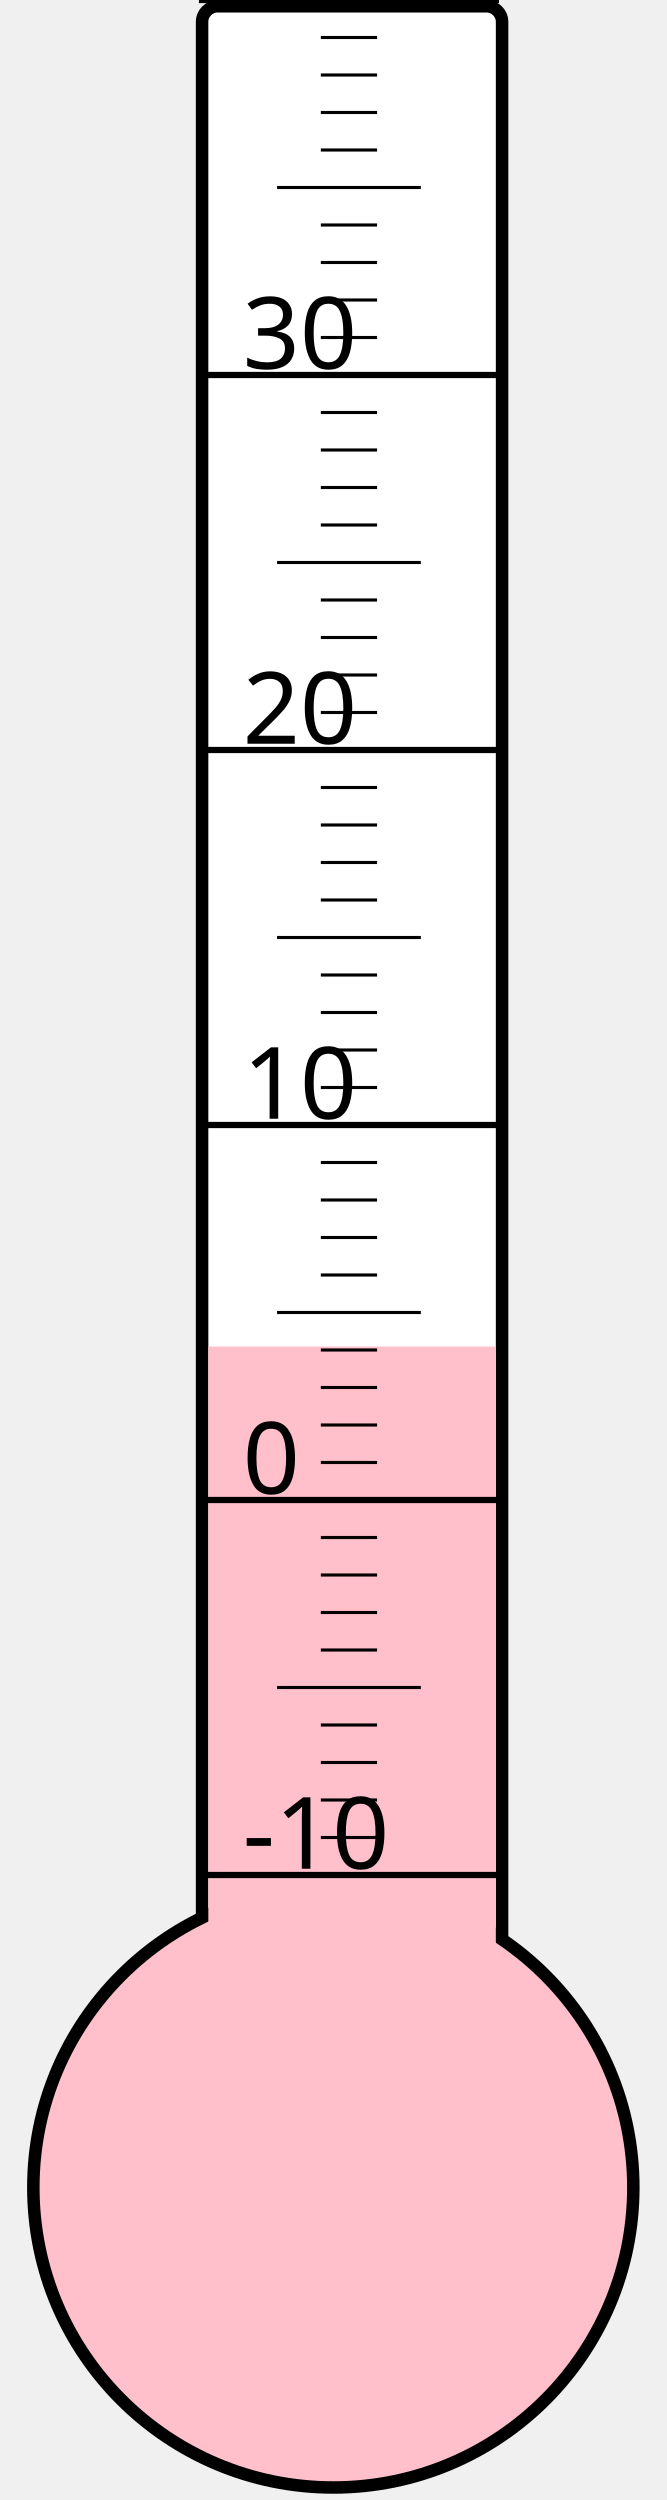
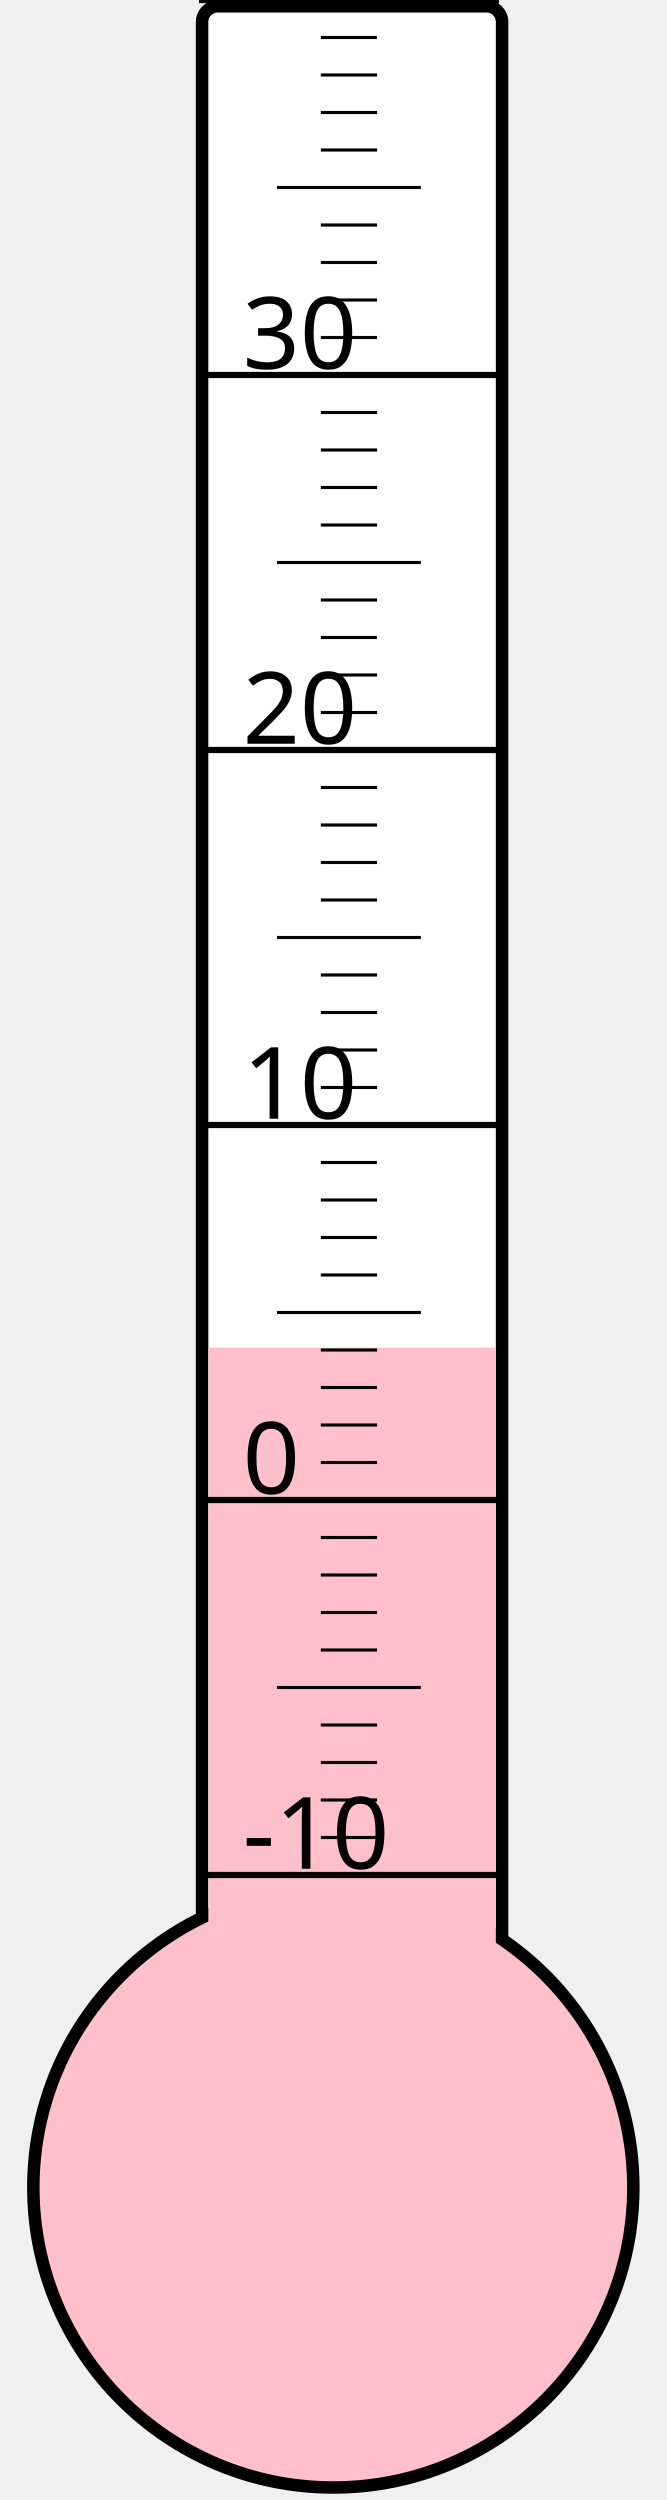
<svg xmlns="http://www.w3.org/2000/svg" width="40px" height="150px" viewBox="0 0 200 800">
  <rect width="200" height="800" x="0" y="0" style="fill: #ffffeb; fill-opacity: 0;" />
  <rect width="96" height="680" x="58" y="2" rx="5" ry="5" style="fill: white; fill-opacity: 1; stroke: black; stroke-width: 4;" />
  <circle cx="100" cy="700" r="96" style="fill: pink; stroke: black; stroke-width: 4;" />
-   <rect width="92" height="269.125" x="60" y="430.875" style="fill: pink; fill-opacity: 1; stroke-width: 0;" />
+   <rect width="92" height="268.75" x="60" y="431.25" style="fill: pink; fill-opacity: 1; stroke-width: 0;" />
  <text x="71" y="598" style="font-family: sans-serif; font-size: 24pt;">-10</text>
  <text x="71" y="478" style="font-family: sans-serif; font-size: 24pt;">0</text>
  <text x="71" y="358" style="font-family: sans-serif; font-size: 24pt;">10</text>
  <text x="71" y="238" style="font-family: sans-serif; font-size: 24pt;">20</text>
  <text x="71" y="118" style="font-family: sans-serif; font-size: 24pt;">30</text>
  <g style="stroke: black;">
    <line x1="57" y1="600" x2="153" y2="600" style="stroke-width: 2;" />
    <line x1="96" y1="588" x2="114" y2="588" style="stroke-width: 1;" />
    <line x1="96" y1="576" x2="114" y2="576" style="stroke-width: 1;" />
    <line x1="96" y1="564" x2="114" y2="564" style="stroke-width: 1;" />
    <line x1="96" y1="552" x2="114" y2="552" style="stroke-width: 1;" />
    <line x1="82" y1="540" x2="128" y2="540" style="stroke-width: 1;" />
    <line x1="96" y1="528" x2="114" y2="528" style="stroke-width: 1;" />
    <line x1="96" y1="516" x2="114" y2="516" style="stroke-width: 1;" />
    <line x1="96" y1="504" x2="114" y2="504" style="stroke-width: 1;" />
    <line x1="96" y1="492" x2="114" y2="492" style="stroke-width: 1;" />
    <line x1="57" y1="480" x2="153" y2="480" style="stroke-width: 2;" />
    <line x1="96" y1="468" x2="114" y2="468" style="stroke-width: 1;" />
    <line x1="96" y1="456" x2="114" y2="456" style="stroke-width: 1;" />
    <line x1="96" y1="444" x2="114" y2="444" style="stroke-width: 1;" />
    <line x1="96" y1="432" x2="114" y2="432" style="stroke-width: 1;" />
    <line x1="82" y1="420" x2="128" y2="420" style="stroke-width: 1;" />
    <line x1="96" y1="408" x2="114" y2="408" style="stroke-width: 1;" />
    <line x1="96" y1="396" x2="114" y2="396" style="stroke-width: 1;" />
    <line x1="96" y1="384" x2="114" y2="384" style="stroke-width: 1;" />
    <line x1="96" y1="372" x2="114" y2="372" style="stroke-width: 1;" />
    <line x1="57" y1="360" x2="153" y2="360" style="stroke-width: 2;" />
    <line x1="96" y1="348" x2="114" y2="348" style="stroke-width: 1;" />
    <line x1="96" y1="336" x2="114" y2="336" style="stroke-width: 1;" />
    <line x1="96" y1="324" x2="114" y2="324" style="stroke-width: 1;" />
    <line x1="96" y1="312" x2="114" y2="312" style="stroke-width: 1;" />
    <line x1="82" y1="300" x2="128" y2="300" style="stroke-width: 1;" />
    <line x1="96" y1="288" x2="114" y2="288" style="stroke-width: 1;" />
    <line x1="96" y1="276" x2="114" y2="276" style="stroke-width: 1;" />
    <line x1="96" y1="264" x2="114" y2="264" style="stroke-width: 1;" />
    <line x1="96" y1="252" x2="114" y2="252" style="stroke-width: 1;" />
    <line x1="57" y1="240" x2="153" y2="240" style="stroke-width: 2;" />
    <line x1="96" y1="228" x2="114" y2="228" style="stroke-width: 1;" />
    <line x1="96" y1="216" x2="114" y2="216" style="stroke-width: 1;" />
    <line x1="96" y1="204" x2="114" y2="204" style="stroke-width: 1;" />
    <line x1="96" y1="192" x2="114" y2="192" style="stroke-width: 1;" />
    <line x1="82" y1="180" x2="128" y2="180" style="stroke-width: 1;" />
    <line x1="96" y1="168" x2="114" y2="168" style="stroke-width: 1;" />
    <line x1="96" y1="156" x2="114" y2="156" style="stroke-width: 1;" />
    <line x1="96" y1="144" x2="114" y2="144" style="stroke-width: 1;" />
    <line x1="96" y1="132" x2="114" y2="132" style="stroke-width: 1;" />
    <line x1="57" y1="120" x2="153" y2="120" style="stroke-width: 2;" />
    <line x1="96" y1="108" x2="114" y2="108" style="stroke-width: 1;" />
    <line x1="96" y1="96" x2="114" y2="96" style="stroke-width: 1;" />
    <line x1="96" y1="84" x2="114" y2="84" style="stroke-width: 1;" />
    <line x1="96" y1="72" x2="114" y2="72" style="stroke-width: 1;" />
    <line x1="82" y1="60" x2="128" y2="60" style="stroke-width: 1;" />
    <line x1="96" y1="48" x2="114" y2="48" style="stroke-width: 1;" />
    <line x1="96" y1="36" x2="114" y2="36" style="stroke-width: 1;" />
    <line x1="96" y1="24" x2="114" y2="24" style="stroke-width: 1;" />
    <line x1="96" y1="12" x2="114" y2="12" style="stroke-width: 1;" />
    <line x1="57" y1="0" x2="153" y2="0" style="stroke-width: 2;" />
  </g>
</svg>
